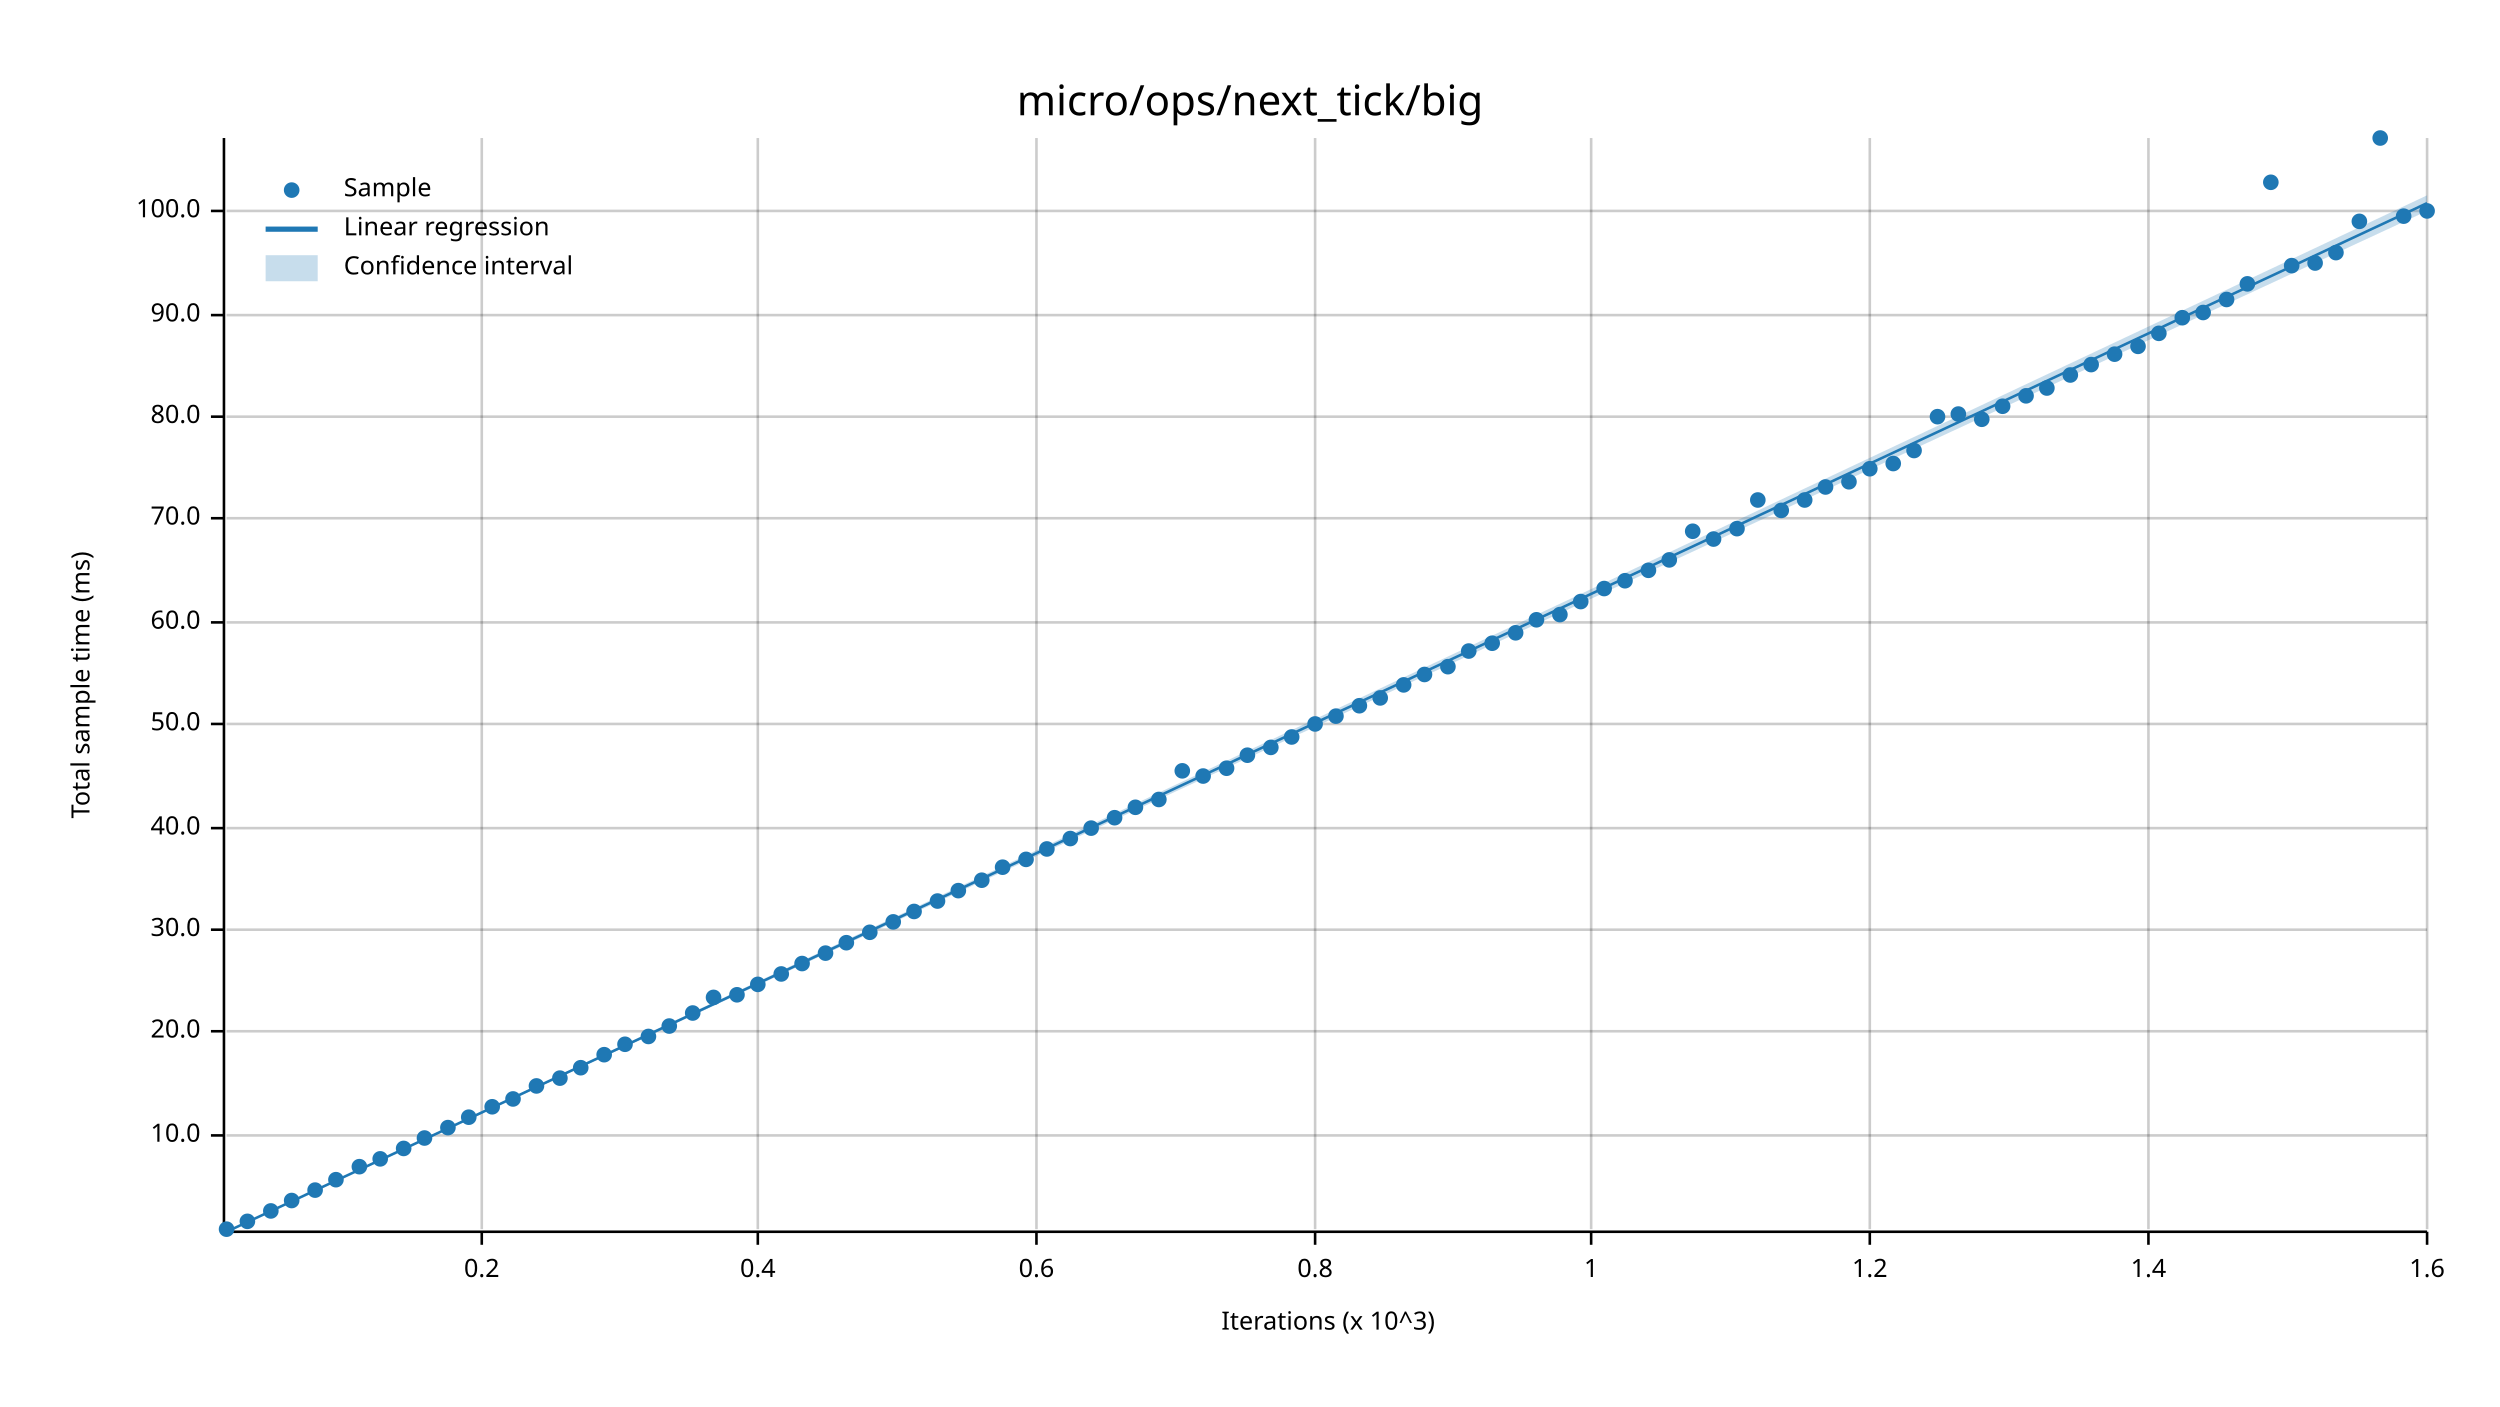
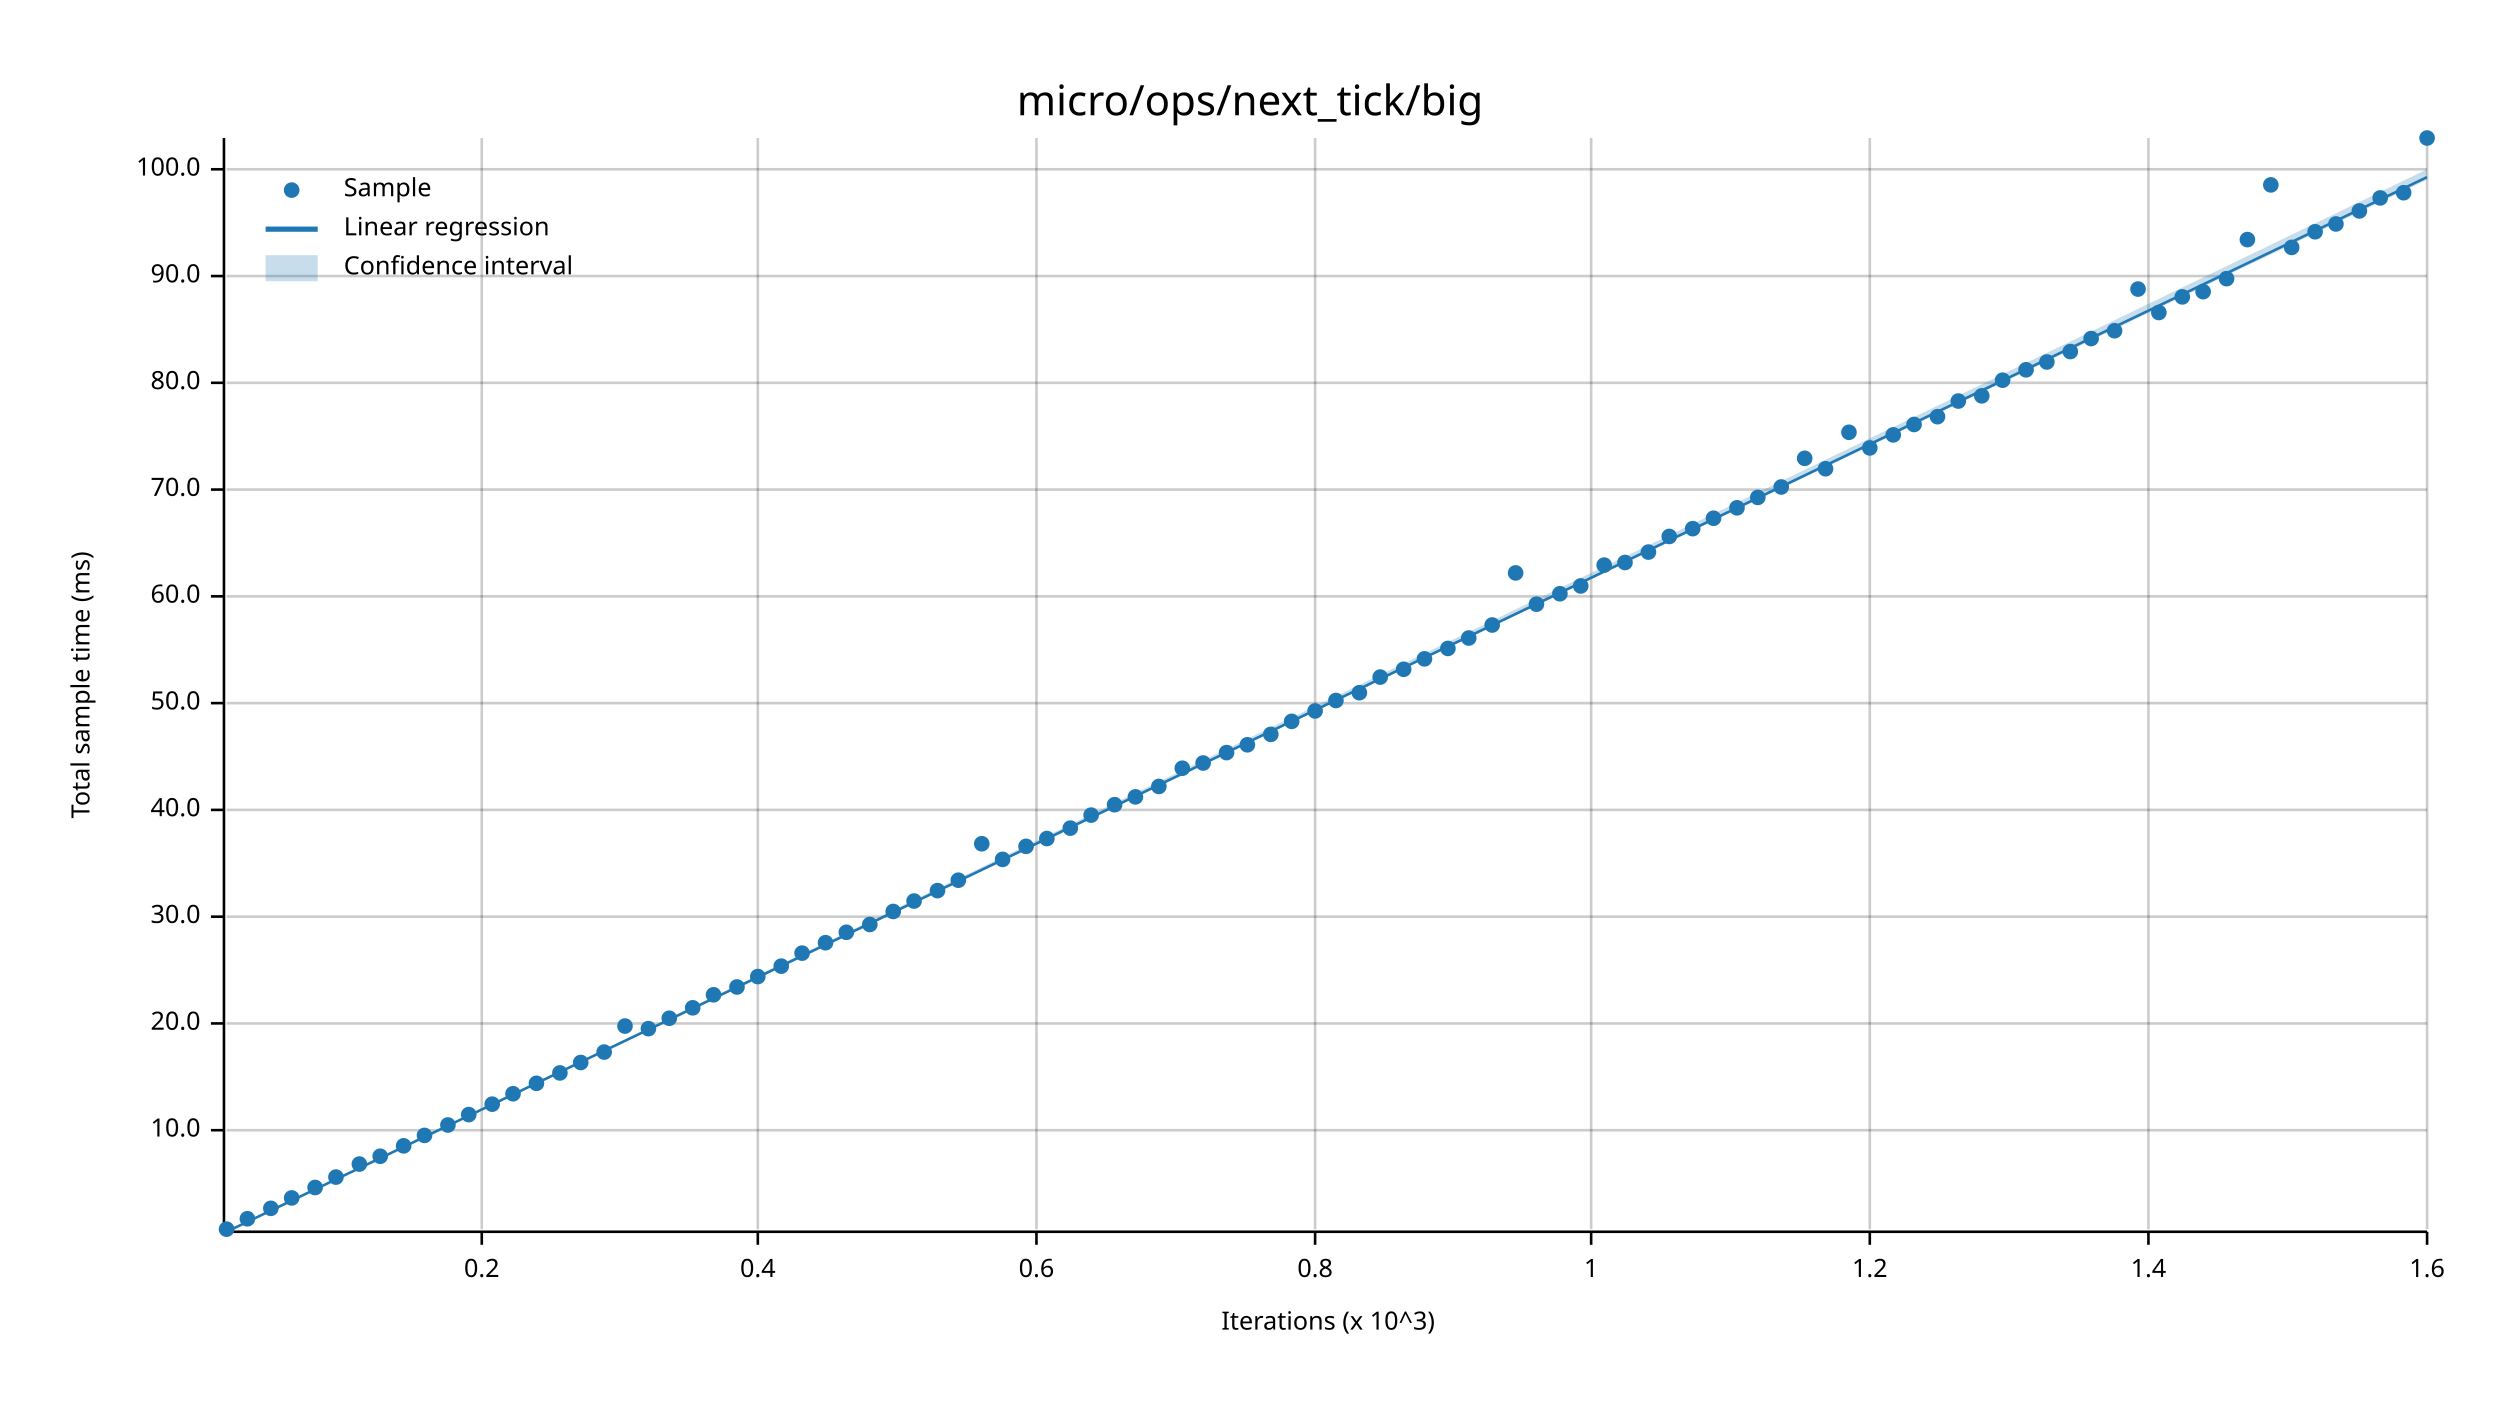
<svg xmlns="http://www.w3.org/2000/svg" width="960" height="540" viewBox="0 0 960 540">
  <text x="480" y="32" dy="0.76em" text-anchor="middle" font-family="sans-serif" font-size="16.129" opacity="1" fill="#000000">
micro/ops/next_tick/big
</text>
  <text x="27" y="263" dy="0.76em" text-anchor="middle" font-family="sans-serif" font-size="9.677" opacity="1" fill="#000000" transform="rotate(270, 27, 263)">
Total sample time (ms)
</text>
  <text x="510" y="513" dy="-0.5ex" text-anchor="middle" font-family="sans-serif" font-size="9.677" opacity="1" fill="#000000">
Iterations (x 10^3)
</text>
  <line opacity="0.2" stroke="#000000" stroke-width="1" x1="185" y1="472" x2="185" y2="53" />
  <line opacity="0.2" stroke="#000000" stroke-width="1" x1="291" y1="472" x2="291" y2="53" />
  <line opacity="0.2" stroke="#000000" stroke-width="1" x1="398" y1="472" x2="398" y2="53" />
  <line opacity="0.2" stroke="#000000" stroke-width="1" x1="505" y1="472" x2="505" y2="53" />
  <line opacity="0.2" stroke="#000000" stroke-width="1" x1="611" y1="472" x2="611" y2="53" />
  <line opacity="0.2" stroke="#000000" stroke-width="1" x1="718" y1="472" x2="718" y2="53" />
  <line opacity="0.2" stroke="#000000" stroke-width="1" x1="825" y1="472" x2="825" y2="53" />
  <line opacity="0.2" stroke="#000000" stroke-width="1" x1="932" y1="472" x2="932" y2="53" />
-   <line opacity="0.2" stroke="#000000" stroke-width="1" x1="87" y1="436" x2="932" y2="436" />
-   <line opacity="0.2" stroke="#000000" stroke-width="1" x1="87" y1="396" x2="932" y2="396" />
-   <line opacity="0.2" stroke="#000000" stroke-width="1" x1="87" y1="357" x2="932" y2="357" />
-   <line opacity="0.2" stroke="#000000" stroke-width="1" x1="87" y1="318" x2="932" y2="318" />
-   <line opacity="0.2" stroke="#000000" stroke-width="1" x1="87" y1="278" x2="932" y2="278" />
-   <line opacity="0.2" stroke="#000000" stroke-width="1" x1="87" y1="239" x2="932" y2="239" />
-   <line opacity="0.2" stroke="#000000" stroke-width="1" x1="87" y1="199" x2="932" y2="199" />
-   <line opacity="0.2" stroke="#000000" stroke-width="1" x1="87" y1="160" x2="932" y2="160" />
-   <line opacity="0.2" stroke="#000000" stroke-width="1" x1="87" y1="121" x2="932" y2="121" />
-   <line opacity="0.2" stroke="#000000" stroke-width="1" x1="87" y1="81" x2="932" y2="81" />
+   <line opacity="0.2" stroke="#000000" stroke-width="1" x1="87" y1="434" x2="932" y2="434" />
+   <line opacity="0.2" stroke="#000000" stroke-width="1" x1="87" y1="393" x2="932" y2="393" />
+   <line opacity="0.2" stroke="#000000" stroke-width="1" x1="87" y1="352" x2="932" y2="352" />
+   <line opacity="0.2" stroke="#000000" stroke-width="1" x1="87" y1="311" x2="932" y2="311" />
+   <line opacity="0.2" stroke="#000000" stroke-width="1" x1="87" y1="270" x2="932" y2="270" />
+   <line opacity="0.2" stroke="#000000" stroke-width="1" x1="87" y1="229" x2="932" y2="229" />
+   <line opacity="0.2" stroke="#000000" stroke-width="1" x1="87" y1="188" x2="932" y2="188" />
+   <line opacity="0.2" stroke="#000000" stroke-width="1" x1="87" y1="147" x2="932" y2="147" />
+   <line opacity="0.2" stroke="#000000" stroke-width="1" x1="87" y1="106" x2="932" y2="106" />
+   <line opacity="0.2" stroke="#000000" stroke-width="1" x1="87" y1="65" x2="932" y2="65" />
  <polyline fill="none" opacity="1" stroke="#000000" stroke-width="1" points="86,53 86,472 " />
-   <text x="77" y="436" dy="0.5ex" text-anchor="end" font-family="sans-serif" font-size="9.677" opacity="1" fill="#000000">
+   <text x="77" y="434" dy="0.5ex" text-anchor="end" font-family="sans-serif" font-size="9.677" opacity="1" fill="#000000">
10.0
</text>
-   <polyline fill="none" opacity="1" stroke="#000000" stroke-width="1" points="81,436 86,436 " />
-   <text x="77" y="396" dy="0.5ex" text-anchor="end" font-family="sans-serif" font-size="9.677" opacity="1" fill="#000000">
+   <polyline fill="none" opacity="1" stroke="#000000" stroke-width="1" points="81,434 86,434 " />
+   <text x="77" y="393" dy="0.5ex" text-anchor="end" font-family="sans-serif" font-size="9.677" opacity="1" fill="#000000">
20.0
</text>
-   <polyline fill="none" opacity="1" stroke="#000000" stroke-width="1" points="81,396 86,396 " />
-   <text x="77" y="357" dy="0.5ex" text-anchor="end" font-family="sans-serif" font-size="9.677" opacity="1" fill="#000000">
+   <polyline fill="none" opacity="1" stroke="#000000" stroke-width="1" points="81,393 86,393 " />
+   <text x="77" y="352" dy="0.5ex" text-anchor="end" font-family="sans-serif" font-size="9.677" opacity="1" fill="#000000">
30.0
</text>
-   <polyline fill="none" opacity="1" stroke="#000000" stroke-width="1" points="81,357 86,357 " />
-   <text x="77" y="318" dy="0.5ex" text-anchor="end" font-family="sans-serif" font-size="9.677" opacity="1" fill="#000000">
+   <polyline fill="none" opacity="1" stroke="#000000" stroke-width="1" points="81,352 86,352 " />
+   <text x="77" y="311" dy="0.5ex" text-anchor="end" font-family="sans-serif" font-size="9.677" opacity="1" fill="#000000">
40.0
</text>
-   <polyline fill="none" opacity="1" stroke="#000000" stroke-width="1" points="81,318 86,318 " />
-   <text x="77" y="278" dy="0.5ex" text-anchor="end" font-family="sans-serif" font-size="9.677" opacity="1" fill="#000000">
+   <polyline fill="none" opacity="1" stroke="#000000" stroke-width="1" points="81,311 86,311 " />
+   <text x="77" y="270" dy="0.5ex" text-anchor="end" font-family="sans-serif" font-size="9.677" opacity="1" fill="#000000">
50.0
</text>
-   <polyline fill="none" opacity="1" stroke="#000000" stroke-width="1" points="81,278 86,278 " />
-   <text x="77" y="239" dy="0.5ex" text-anchor="end" font-family="sans-serif" font-size="9.677" opacity="1" fill="#000000">
+   <polyline fill="none" opacity="1" stroke="#000000" stroke-width="1" points="81,270 86,270 " />
+   <text x="77" y="229" dy="0.5ex" text-anchor="end" font-family="sans-serif" font-size="9.677" opacity="1" fill="#000000">
60.0
</text>
-   <polyline fill="none" opacity="1" stroke="#000000" stroke-width="1" points="81,239 86,239 " />
-   <text x="77" y="199" dy="0.5ex" text-anchor="end" font-family="sans-serif" font-size="9.677" opacity="1" fill="#000000">
+   <polyline fill="none" opacity="1" stroke="#000000" stroke-width="1" points="81,229 86,229 " />
+   <text x="77" y="188" dy="0.5ex" text-anchor="end" font-family="sans-serif" font-size="9.677" opacity="1" fill="#000000">
70.0
</text>
-   <polyline fill="none" opacity="1" stroke="#000000" stroke-width="1" points="81,199 86,199 " />
-   <text x="77" y="160" dy="0.5ex" text-anchor="end" font-family="sans-serif" font-size="9.677" opacity="1" fill="#000000">
+   <polyline fill="none" opacity="1" stroke="#000000" stroke-width="1" points="81,188 86,188 " />
+   <text x="77" y="147" dy="0.5ex" text-anchor="end" font-family="sans-serif" font-size="9.677" opacity="1" fill="#000000">
80.0
</text>
-   <polyline fill="none" opacity="1" stroke="#000000" stroke-width="1" points="81,160 86,160 " />
-   <text x="77" y="121" dy="0.5ex" text-anchor="end" font-family="sans-serif" font-size="9.677" opacity="1" fill="#000000">
+   <polyline fill="none" opacity="1" stroke="#000000" stroke-width="1" points="81,147 86,147 " />
+   <text x="77" y="106" dy="0.5ex" text-anchor="end" font-family="sans-serif" font-size="9.677" opacity="1" fill="#000000">
90.0
</text>
-   <polyline fill="none" opacity="1" stroke="#000000" stroke-width="1" points="81,121 86,121 " />
-   <text x="77" y="81" dy="0.5ex" text-anchor="end" font-family="sans-serif" font-size="9.677" opacity="1" fill="#000000">
+   <polyline fill="none" opacity="1" stroke="#000000" stroke-width="1" points="81,106 86,106 " />
+   <text x="77" y="65" dy="0.5ex" text-anchor="end" font-family="sans-serif" font-size="9.677" opacity="1" fill="#000000">
100.0
</text>
-   <polyline fill="none" opacity="1" stroke="#000000" stroke-width="1" points="81,81 86,81 " />
+   <polyline fill="none" opacity="1" stroke="#000000" stroke-width="1" points="81,65 86,65 " />
  <polyline fill="none" opacity="1" stroke="#000000" stroke-width="1" points="87,473 932,473 " />
  <text x="185" y="483" dy="0.76em" text-anchor="middle" font-family="sans-serif" font-size="9.677" opacity="1" fill="#000000">
0.2
</text>
  <polyline fill="none" opacity="1" stroke="#000000" stroke-width="1" points="185,473 185,478 " />
  <text x="291" y="483" dy="0.76em" text-anchor="middle" font-family="sans-serif" font-size="9.677" opacity="1" fill="#000000">
0.4
</text>
  <polyline fill="none" opacity="1" stroke="#000000" stroke-width="1" points="291,473 291,478 " />
  <text x="398" y="483" dy="0.76em" text-anchor="middle" font-family="sans-serif" font-size="9.677" opacity="1" fill="#000000">
0.6
</text>
  <polyline fill="none" opacity="1" stroke="#000000" stroke-width="1" points="398,473 398,478 " />
  <text x="505" y="483" dy="0.76em" text-anchor="middle" font-family="sans-serif" font-size="9.677" opacity="1" fill="#000000">
0.8
</text>
  <polyline fill="none" opacity="1" stroke="#000000" stroke-width="1" points="505,473 505,478 " />
  <text x="611" y="483" dy="0.76em" text-anchor="middle" font-family="sans-serif" font-size="9.677" opacity="1" fill="#000000">
1
</text>
  <polyline fill="none" opacity="1" stroke="#000000" stroke-width="1" points="611,473 611,478 " />
  <text x="718" y="483" dy="0.76em" text-anchor="middle" font-family="sans-serif" font-size="9.677" opacity="1" fill="#000000">
1.2
</text>
  <polyline fill="none" opacity="1" stroke="#000000" stroke-width="1" points="718,473 718,478 " />
  <text x="825" y="483" dy="0.76em" text-anchor="middle" font-family="sans-serif" font-size="9.677" opacity="1" fill="#000000">
1.4
</text>
  <polyline fill="none" opacity="1" stroke="#000000" stroke-width="1" points="825,473 825,478 " />
  <text x="932" y="483" dy="0.76em" text-anchor="middle" font-family="sans-serif" font-size="9.677" opacity="1" fill="#000000">
1.6
</text>
  <polyline fill="none" opacity="1" stroke="#000000" stroke-width="1" points="932,473 932,478 " />
  <circle cx="87" cy="472" r="3" opacity="1" fill="#1F78B4" stroke="none" stroke-width="1" />
-   <circle cx="95" cy="469" r="3" opacity="1" fill="#1F78B4" stroke="none" stroke-width="1" />
-   <circle cx="104" cy="465" r="3" opacity="1" fill="#1F78B4" stroke="none" stroke-width="1" />
-   <circle cx="112" cy="461" r="3" opacity="1" fill="#1F78B4" stroke="none" stroke-width="1" />
-   <circle cx="121" cy="457" r="3" opacity="1" fill="#1F78B4" stroke="none" stroke-width="1" />
-   <circle cx="129" cy="453" r="3" opacity="1" fill="#1F78B4" stroke="none" stroke-width="1" />
-   <circle cx="138" cy="448" r="3" opacity="1" fill="#1F78B4" stroke="none" stroke-width="1" />
-   <circle cx="146" cy="445" r="3" opacity="1" fill="#1F78B4" stroke="none" stroke-width="1" />
-   <circle cx="155" cy="441" r="3" opacity="1" fill="#1F78B4" stroke="none" stroke-width="1" />
-   <circle cx="163" cy="437" r="3" opacity="1" fill="#1F78B4" stroke="none" stroke-width="1" />
-   <circle cx="172" cy="433" r="3" opacity="1" fill="#1F78B4" stroke="none" stroke-width="1" />
-   <circle cx="180" cy="429" r="3" opacity="1" fill="#1F78B4" stroke="none" stroke-width="1" />
-   <circle cx="189" cy="425" r="3" opacity="1" fill="#1F78B4" stroke="none" stroke-width="1" />
-   <circle cx="197" cy="422" r="3" opacity="1" fill="#1F78B4" stroke="none" stroke-width="1" />
-   <circle cx="206" cy="417" r="3" opacity="1" fill="#1F78B4" stroke="none" stroke-width="1" />
-   <circle cx="215" cy="414" r="3" opacity="1" fill="#1F78B4" stroke="none" stroke-width="1" />
-   <circle cx="223" cy="410" r="3" opacity="1" fill="#1F78B4" stroke="none" stroke-width="1" />
-   <circle cx="232" cy="405" r="3" opacity="1" fill="#1F78B4" stroke="none" stroke-width="1" />
-   <circle cx="240" cy="401" r="3" opacity="1" fill="#1F78B4" stroke="none" stroke-width="1" />
-   <circle cx="249" cy="398" r="3" opacity="1" fill="#1F78B4" stroke="none" stroke-width="1" />
-   <circle cx="257" cy="394" r="3" opacity="1" fill="#1F78B4" stroke="none" stroke-width="1" />
-   <circle cx="266" cy="389" r="3" opacity="1" fill="#1F78B4" stroke="none" stroke-width="1" />
-   <circle cx="274" cy="383" r="3" opacity="1" fill="#1F78B4" stroke="none" stroke-width="1" />
-   <circle cx="283" cy="382" r="3" opacity="1" fill="#1F78B4" stroke="none" stroke-width="1" />
-   <circle cx="291" cy="378" r="3" opacity="1" fill="#1F78B4" stroke="none" stroke-width="1" />
-   <circle cx="300" cy="374" r="3" opacity="1" fill="#1F78B4" stroke="none" stroke-width="1" />
-   <circle cx="308" cy="370" r="3" opacity="1" fill="#1F78B4" stroke="none" stroke-width="1" />
-   <circle cx="317" cy="366" r="3" opacity="1" fill="#1F78B4" stroke="none" stroke-width="1" />
-   <circle cx="325" cy="362" r="3" opacity="1" fill="#1F78B4" stroke="none" stroke-width="1" />
-   <circle cx="334" cy="358" r="3" opacity="1" fill="#1F78B4" stroke="none" stroke-width="1" />
-   <circle cx="343" cy="354" r="3" opacity="1" fill="#1F78B4" stroke="none" stroke-width="1" />
-   <circle cx="351" cy="350" r="3" opacity="1" fill="#1F78B4" stroke="none" stroke-width="1" />
-   <circle cx="360" cy="346" r="3" opacity="1" fill="#1F78B4" stroke="none" stroke-width="1" />
-   <circle cx="368" cy="342" r="3" opacity="1" fill="#1F78B4" stroke="none" stroke-width="1" />
-   <circle cx="377" cy="338" r="3" opacity="1" fill="#1F78B4" stroke="none" stroke-width="1" />
-   <circle cx="385" cy="333" r="3" opacity="1" fill="#1F78B4" stroke="none" stroke-width="1" />
-   <circle cx="394" cy="330" r="3" opacity="1" fill="#1F78B4" stroke="none" stroke-width="1" />
-   <circle cx="402" cy="326" r="3" opacity="1" fill="#1F78B4" stroke="none" stroke-width="1" />
-   <circle cx="411" cy="322" r="3" opacity="1" fill="#1F78B4" stroke="none" stroke-width="1" />
-   <circle cx="419" cy="318" r="3" opacity="1" fill="#1F78B4" stroke="none" stroke-width="1" />
-   <circle cx="428" cy="314" r="3" opacity="1" fill="#1F78B4" stroke="none" stroke-width="1" />
-   <circle cx="436" cy="310" r="3" opacity="1" fill="#1F78B4" stroke="none" stroke-width="1" />
-   <circle cx="445" cy="307" r="3" opacity="1" fill="#1F78B4" stroke="none" stroke-width="1" />
-   <circle cx="454" cy="296" r="3" opacity="1" fill="#1F78B4" stroke="none" stroke-width="1" />
-   <circle cx="462" cy="298" r="3" opacity="1" fill="#1F78B4" stroke="none" stroke-width="1" />
-   <circle cx="471" cy="295" r="3" opacity="1" fill="#1F78B4" stroke="none" stroke-width="1" />
-   <circle cx="479" cy="290" r="3" opacity="1" fill="#1F78B4" stroke="none" stroke-width="1" />
-   <circle cx="488" cy="287" r="3" opacity="1" fill="#1F78B4" stroke="none" stroke-width="1" />
-   <circle cx="496" cy="283" r="3" opacity="1" fill="#1F78B4" stroke="none" stroke-width="1" />
-   <circle cx="505" cy="278" r="3" opacity="1" fill="#1F78B4" stroke="none" stroke-width="1" />
-   <circle cx="513" cy="275" r="3" opacity="1" fill="#1F78B4" stroke="none" stroke-width="1" />
-   <circle cx="522" cy="271" r="3" opacity="1" fill="#1F78B4" stroke="none" stroke-width="1" />
-   <circle cx="530" cy="268" r="3" opacity="1" fill="#1F78B4" stroke="none" stroke-width="1" />
-   <circle cx="539" cy="263" r="3" opacity="1" fill="#1F78B4" stroke="none" stroke-width="1" />
-   <circle cx="547" cy="259" r="3" opacity="1" fill="#1F78B4" stroke="none" stroke-width="1" />
-   <circle cx="556" cy="256" r="3" opacity="1" fill="#1F78B4" stroke="none" stroke-width="1" />
-   <circle cx="564" cy="250" r="3" opacity="1" fill="#1F78B4" stroke="none" stroke-width="1" />
-   <circle cx="573" cy="247" r="3" opacity="1" fill="#1F78B4" stroke="none" stroke-width="1" />
-   <circle cx="582" cy="243" r="3" opacity="1" fill="#1F78B4" stroke="none" stroke-width="1" />
-   <circle cx="590" cy="238" r="3" opacity="1" fill="#1F78B4" stroke="none" stroke-width="1" />
-   <circle cx="599" cy="236" r="3" opacity="1" fill="#1F78B4" stroke="none" stroke-width="1" />
-   <circle cx="607" cy="231" r="3" opacity="1" fill="#1F78B4" stroke="none" stroke-width="1" />
-   <circle cx="616" cy="226" r="3" opacity="1" fill="#1F78B4" stroke="none" stroke-width="1" />
-   <circle cx="624" cy="223" r="3" opacity="1" fill="#1F78B4" stroke="none" stroke-width="1" />
-   <circle cx="633" cy="219" r="3" opacity="1" fill="#1F78B4" stroke="none" stroke-width="1" />
-   <circle cx="641" cy="215" r="3" opacity="1" fill="#1F78B4" stroke="none" stroke-width="1" />
-   <circle cx="650" cy="204" r="3" opacity="1" fill="#1F78B4" stroke="none" stroke-width="1" />
-   <circle cx="658" cy="207" r="3" opacity="1" fill="#1F78B4" stroke="none" stroke-width="1" />
-   <circle cx="667" cy="203" r="3" opacity="1" fill="#1F78B4" stroke="none" stroke-width="1" />
-   <circle cx="675" cy="192" r="3" opacity="1" fill="#1F78B4" stroke="none" stroke-width="1" />
-   <circle cx="684" cy="196" r="3" opacity="1" fill="#1F78B4" stroke="none" stroke-width="1" />
-   <circle cx="693" cy="192" r="3" opacity="1" fill="#1F78B4" stroke="none" stroke-width="1" />
-   <circle cx="701" cy="187" r="3" opacity="1" fill="#1F78B4" stroke="none" stroke-width="1" />
-   <circle cx="710" cy="185" r="3" opacity="1" fill="#1F78B4" stroke="none" stroke-width="1" />
-   <circle cx="718" cy="180" r="3" opacity="1" fill="#1F78B4" stroke="none" stroke-width="1" />
-   <circle cx="727" cy="178" r="3" opacity="1" fill="#1F78B4" stroke="none" stroke-width="1" />
-   <circle cx="735" cy="173" r="3" opacity="1" fill="#1F78B4" stroke="none" stroke-width="1" />
+   <circle cx="95" cy="468" r="3" opacity="1" fill="#1F78B4" stroke="none" stroke-width="1" />
+   <circle cx="104" cy="464" r="3" opacity="1" fill="#1F78B4" stroke="none" stroke-width="1" />
+   <circle cx="112" cy="460" r="3" opacity="1" fill="#1F78B4" stroke="none" stroke-width="1" />
+   <circle cx="121" cy="456" r="3" opacity="1" fill="#1F78B4" stroke="none" stroke-width="1" />
+   <circle cx="129" cy="452" r="3" opacity="1" fill="#1F78B4" stroke="none" stroke-width="1" />
+   <circle cx="138" cy="447" r="3" opacity="1" fill="#1F78B4" stroke="none" stroke-width="1" />
+   <circle cx="146" cy="444" r="3" opacity="1" fill="#1F78B4" stroke="none" stroke-width="1" />
+   <circle cx="155" cy="440" r="3" opacity="1" fill="#1F78B4" stroke="none" stroke-width="1" />
+   <circle cx="163" cy="436" r="3" opacity="1" fill="#1F78B4" stroke="none" stroke-width="1" />
+   <circle cx="172" cy="432" r="3" opacity="1" fill="#1F78B4" stroke="none" stroke-width="1" />
+   <circle cx="180" cy="428" r="3" opacity="1" fill="#1F78B4" stroke="none" stroke-width="1" />
+   <circle cx="189" cy="424" r="3" opacity="1" fill="#1F78B4" stroke="none" stroke-width="1" />
+   <circle cx="197" cy="420" r="3" opacity="1" fill="#1F78B4" stroke="none" stroke-width="1" />
+   <circle cx="206" cy="416" r="3" opacity="1" fill="#1F78B4" stroke="none" stroke-width="1" />
+   <circle cx="215" cy="412" r="3" opacity="1" fill="#1F78B4" stroke="none" stroke-width="1" />
+   <circle cx="223" cy="408" r="3" opacity="1" fill="#1F78B4" stroke="none" stroke-width="1" />
+   <circle cx="232" cy="404" r="3" opacity="1" fill="#1F78B4" stroke="none" stroke-width="1" />
+   <circle cx="240" cy="394" r="3" opacity="1" fill="#1F78B4" stroke="none" stroke-width="1" />
+   <circle cx="249" cy="395" r="3" opacity="1" fill="#1F78B4" stroke="none" stroke-width="1" />
+   <circle cx="257" cy="391" r="3" opacity="1" fill="#1F78B4" stroke="none" stroke-width="1" />
+   <circle cx="266" cy="387" r="3" opacity="1" fill="#1F78B4" stroke="none" stroke-width="1" />
+   <circle cx="274" cy="382" r="3" opacity="1" fill="#1F78B4" stroke="none" stroke-width="1" />
+   <circle cx="283" cy="379" r="3" opacity="1" fill="#1F78B4" stroke="none" stroke-width="1" />
+   <circle cx="291" cy="375" r="3" opacity="1" fill="#1F78B4" stroke="none" stroke-width="1" />
+   <circle cx="300" cy="371" r="3" opacity="1" fill="#1F78B4" stroke="none" stroke-width="1" />
+   <circle cx="308" cy="366" r="3" opacity="1" fill="#1F78B4" stroke="none" stroke-width="1" />
+   <circle cx="317" cy="362" r="3" opacity="1" fill="#1F78B4" stroke="none" stroke-width="1" />
+   <circle cx="325" cy="358" r="3" opacity="1" fill="#1F78B4" stroke="none" stroke-width="1" />
+   <circle cx="334" cy="355" r="3" opacity="1" fill="#1F78B4" stroke="none" stroke-width="1" />
+   <circle cx="343" cy="350" r="3" opacity="1" fill="#1F78B4" stroke="none" stroke-width="1" />
+   <circle cx="351" cy="346" r="3" opacity="1" fill="#1F78B4" stroke="none" stroke-width="1" />
+   <circle cx="360" cy="342" r="3" opacity="1" fill="#1F78B4" stroke="none" stroke-width="1" />
+   <circle cx="368" cy="338" r="3" opacity="1" fill="#1F78B4" stroke="none" stroke-width="1" />
+   <circle cx="377" cy="324" r="3" opacity="1" fill="#1F78B4" stroke="none" stroke-width="1" />
+   <circle cx="385" cy="330" r="3" opacity="1" fill="#1F78B4" stroke="none" stroke-width="1" />
+   <circle cx="394" cy="325" r="3" opacity="1" fill="#1F78B4" stroke="none" stroke-width="1" />
+   <circle cx="402" cy="322" r="3" opacity="1" fill="#1F78B4" stroke="none" stroke-width="1" />
+   <circle cx="411" cy="318" r="3" opacity="1" fill="#1F78B4" stroke="none" stroke-width="1" />
+   <circle cx="419" cy="313" r="3" opacity="1" fill="#1F78B4" stroke="none" stroke-width="1" />
+   <circle cx="428" cy="309" r="3" opacity="1" fill="#1F78B4" stroke="none" stroke-width="1" />
+   <circle cx="436" cy="306" r="3" opacity="1" fill="#1F78B4" stroke="none" stroke-width="1" />
+   <circle cx="445" cy="302" r="3" opacity="1" fill="#1F78B4" stroke="none" stroke-width="1" />
+   <circle cx="454" cy="295" r="3" opacity="1" fill="#1F78B4" stroke="none" stroke-width="1" />
+   <circle cx="462" cy="293" r="3" opacity="1" fill="#1F78B4" stroke="none" stroke-width="1" />
+   <circle cx="471" cy="289" r="3" opacity="1" fill="#1F78B4" stroke="none" stroke-width="1" />
+   <circle cx="479" cy="286" r="3" opacity="1" fill="#1F78B4" stroke="none" stroke-width="1" />
+   <circle cx="488" cy="282" r="3" opacity="1" fill="#1F78B4" stroke="none" stroke-width="1" />
+   <circle cx="496" cy="277" r="3" opacity="1" fill="#1F78B4" stroke="none" stroke-width="1" />
+   <circle cx="505" cy="273" r="3" opacity="1" fill="#1F78B4" stroke="none" stroke-width="1" />
+   <circle cx="513" cy="269" r="3" opacity="1" fill="#1F78B4" stroke="none" stroke-width="1" />
+   <circle cx="522" cy="266" r="3" opacity="1" fill="#1F78B4" stroke="none" stroke-width="1" />
+   <circle cx="530" cy="260" r="3" opacity="1" fill="#1F78B4" stroke="none" stroke-width="1" />
+   <circle cx="539" cy="257" r="3" opacity="1" fill="#1F78B4" stroke="none" stroke-width="1" />
+   <circle cx="547" cy="253" r="3" opacity="1" fill="#1F78B4" stroke="none" stroke-width="1" />
+   <circle cx="556" cy="249" r="3" opacity="1" fill="#1F78B4" stroke="none" stroke-width="1" />
+   <circle cx="564" cy="245" r="3" opacity="1" fill="#1F78B4" stroke="none" stroke-width="1" />
+   <circle cx="573" cy="240" r="3" opacity="1" fill="#1F78B4" stroke="none" stroke-width="1" />
+   <circle cx="582" cy="220" r="3" opacity="1" fill="#1F78B4" stroke="none" stroke-width="1" />
+   <circle cx="590" cy="232" r="3" opacity="1" fill="#1F78B4" stroke="none" stroke-width="1" />
+   <circle cx="599" cy="228" r="3" opacity="1" fill="#1F78B4" stroke="none" stroke-width="1" />
+   <circle cx="607" cy="225" r="3" opacity="1" fill="#1F78B4" stroke="none" stroke-width="1" />
+   <circle cx="616" cy="217" r="3" opacity="1" fill="#1F78B4" stroke="none" stroke-width="1" />
+   <circle cx="624" cy="216" r="3" opacity="1" fill="#1F78B4" stroke="none" stroke-width="1" />
+   <circle cx="633" cy="212" r="3" opacity="1" fill="#1F78B4" stroke="none" stroke-width="1" />
+   <circle cx="641" cy="206" r="3" opacity="1" fill="#1F78B4" stroke="none" stroke-width="1" />
+   <circle cx="650" cy="203" r="3" opacity="1" fill="#1F78B4" stroke="none" stroke-width="1" />
+   <circle cx="658" cy="199" r="3" opacity="1" fill="#1F78B4" stroke="none" stroke-width="1" />
+   <circle cx="667" cy="195" r="3" opacity="1" fill="#1F78B4" stroke="none" stroke-width="1" />
+   <circle cx="675" cy="191" r="3" opacity="1" fill="#1F78B4" stroke="none" stroke-width="1" />
+   <circle cx="684" cy="187" r="3" opacity="1" fill="#1F78B4" stroke="none" stroke-width="1" />
+   <circle cx="693" cy="176" r="3" opacity="1" fill="#1F78B4" stroke="none" stroke-width="1" />
+   <circle cx="701" cy="180" r="3" opacity="1" fill="#1F78B4" stroke="none" stroke-width="1" />
+   <circle cx="710" cy="166" r="3" opacity="1" fill="#1F78B4" stroke="none" stroke-width="1" />
+   <circle cx="718" cy="172" r="3" opacity="1" fill="#1F78B4" stroke="none" stroke-width="1" />
+   <circle cx="727" cy="167" r="3" opacity="1" fill="#1F78B4" stroke="none" stroke-width="1" />
+   <circle cx="735" cy="163" r="3" opacity="1" fill="#1F78B4" stroke="none" stroke-width="1" />
  <circle cx="744" cy="160" r="3" opacity="1" fill="#1F78B4" stroke="none" stroke-width="1" />
-   <circle cx="752" cy="159" r="3" opacity="1" fill="#1F78B4" stroke="none" stroke-width="1" />
-   <circle cx="761" cy="161" r="3" opacity="1" fill="#1F78B4" stroke="none" stroke-width="1" />
-   <circle cx="769" cy="156" r="3" opacity="1" fill="#1F78B4" stroke="none" stroke-width="1" />
-   <circle cx="778" cy="152" r="3" opacity="1" fill="#1F78B4" stroke="none" stroke-width="1" />
-   <circle cx="786" cy="149" r="3" opacity="1" fill="#1F78B4" stroke="none" stroke-width="1" />
-   <circle cx="795" cy="144" r="3" opacity="1" fill="#1F78B4" stroke="none" stroke-width="1" />
-   <circle cx="803" cy="140" r="3" opacity="1" fill="#1F78B4" stroke="none" stroke-width="1" />
-   <circle cx="812" cy="136" r="3" opacity="1" fill="#1F78B4" stroke="none" stroke-width="1" />
-   <circle cx="821" cy="133" r="3" opacity="1" fill="#1F78B4" stroke="none" stroke-width="1" />
-   <circle cx="829" cy="128" r="3" opacity="1" fill="#1F78B4" stroke="none" stroke-width="1" />
-   <circle cx="838" cy="122" r="3" opacity="1" fill="#1F78B4" stroke="none" stroke-width="1" />
-   <circle cx="846" cy="120" r="3" opacity="1" fill="#1F78B4" stroke="none" stroke-width="1" />
-   <circle cx="855" cy="115" r="3" opacity="1" fill="#1F78B4" stroke="none" stroke-width="1" />
-   <circle cx="863" cy="109" r="3" opacity="1" fill="#1F78B4" stroke="none" stroke-width="1" />
-   <circle cx="872" cy="70" r="3" opacity="1" fill="#1F78B4" stroke="none" stroke-width="1" />
-   <circle cx="880" cy="102" r="3" opacity="1" fill="#1F78B4" stroke="none" stroke-width="1" />
-   <circle cx="889" cy="101" r="3" opacity="1" fill="#1F78B4" stroke="none" stroke-width="1" />
-   <circle cx="897" cy="97" r="3" opacity="1" fill="#1F78B4" stroke="none" stroke-width="1" />
-   <circle cx="906" cy="85" r="3" opacity="1" fill="#1F78B4" stroke="none" stroke-width="1" />
-   <circle cx="914" cy="53" r="3" opacity="1" fill="#1F78B4" stroke="none" stroke-width="1" />
-   <circle cx="923" cy="83" r="3" opacity="1" fill="#1F78B4" stroke="none" stroke-width="1" />
-   <circle cx="932" cy="81" r="3" opacity="1" fill="#1F78B4" stroke="none" stroke-width="1" />
-   <polyline fill="none" opacity="1" stroke="#1F78B4" stroke-width="1" points="87,473 932,78 " />
-   <polygon opacity="0.25" fill="#1F78B4" points="87,473 932,81 932,75 " />
+   <circle cx="752" cy="154" r="3" opacity="1" fill="#1F78B4" stroke="none" stroke-width="1" />
+   <circle cx="761" cy="152" r="3" opacity="1" fill="#1F78B4" stroke="none" stroke-width="1" />
+   <circle cx="769" cy="146" r="3" opacity="1" fill="#1F78B4" stroke="none" stroke-width="1" />
+   <circle cx="778" cy="142" r="3" opacity="1" fill="#1F78B4" stroke="none" stroke-width="1" />
+   <circle cx="786" cy="139" r="3" opacity="1" fill="#1F78B4" stroke="none" stroke-width="1" />
+   <circle cx="795" cy="135" r="3" opacity="1" fill="#1F78B4" stroke="none" stroke-width="1" />
+   <circle cx="803" cy="130" r="3" opacity="1" fill="#1F78B4" stroke="none" stroke-width="1" />
+   <circle cx="812" cy="127" r="3" opacity="1" fill="#1F78B4" stroke="none" stroke-width="1" />
+   <circle cx="821" cy="111" r="3" opacity="1" fill="#1F78B4" stroke="none" stroke-width="1" />
+   <circle cx="829" cy="120" r="3" opacity="1" fill="#1F78B4" stroke="none" stroke-width="1" />
+   <circle cx="838" cy="114" r="3" opacity="1" fill="#1F78B4" stroke="none" stroke-width="1" />
+   <circle cx="846" cy="112" r="3" opacity="1" fill="#1F78B4" stroke="none" stroke-width="1" />
+   <circle cx="855" cy="107" r="3" opacity="1" fill="#1F78B4" stroke="none" stroke-width="1" />
+   <circle cx="863" cy="92" r="3" opacity="1" fill="#1F78B4" stroke="none" stroke-width="1" />
+   <circle cx="872" cy="71" r="3" opacity="1" fill="#1F78B4" stroke="none" stroke-width="1" />
+   <circle cx="880" cy="95" r="3" opacity="1" fill="#1F78B4" stroke="none" stroke-width="1" />
+   <circle cx="889" cy="89" r="3" opacity="1" fill="#1F78B4" stroke="none" stroke-width="1" />
+   <circle cx="897" cy="86" r="3" opacity="1" fill="#1F78B4" stroke="none" stroke-width="1" />
+   <circle cx="906" cy="81" r="3" opacity="1" fill="#1F78B4" stroke="none" stroke-width="1" />
+   <circle cx="914" cy="76" r="3" opacity="1" fill="#1F78B4" stroke="none" stroke-width="1" />
+   <circle cx="923" cy="74" r="3" opacity="1" fill="#1F78B4" stroke="none" stroke-width="1" />
+   <circle cx="932" cy="53" r="3" opacity="1" fill="#1F78B4" stroke="none" stroke-width="1" />
+   <polyline fill="none" opacity="1" stroke="#1F78B4" stroke-width="1" points="87,473 932,68 " />
+   <polygon opacity="0.25" fill="#1F78B4" points="87,473 932,69 932,65 " />
  <text x="132" y="68" dy="0.76em" text-anchor="start" font-family="sans-serif" font-size="9.677" opacity="1" fill="#000000">
Sample
</text>
  <text x="132" y="83" dy="0.76em" text-anchor="start" font-family="sans-serif" font-size="9.677" opacity="1" fill="#000000">
Linear regression
</text>
  <text x="132" y="98" dy="0.76em" text-anchor="start" font-family="sans-serif" font-size="9.677" opacity="1" fill="#000000">
Confidence interval
</text>
  <circle cx="112" cy="73" r="3" opacity="1" fill="#1F78B4" stroke="none" stroke-width="1" />
  <polyline fill="none" opacity="1" stroke="#1F78B4" stroke-width="2" points="102,88 122,88 " />
  <rect x="102" y="98" width="20" height="10" opacity="0.25" fill="#1F78B4" stroke="none" />
</svg>
